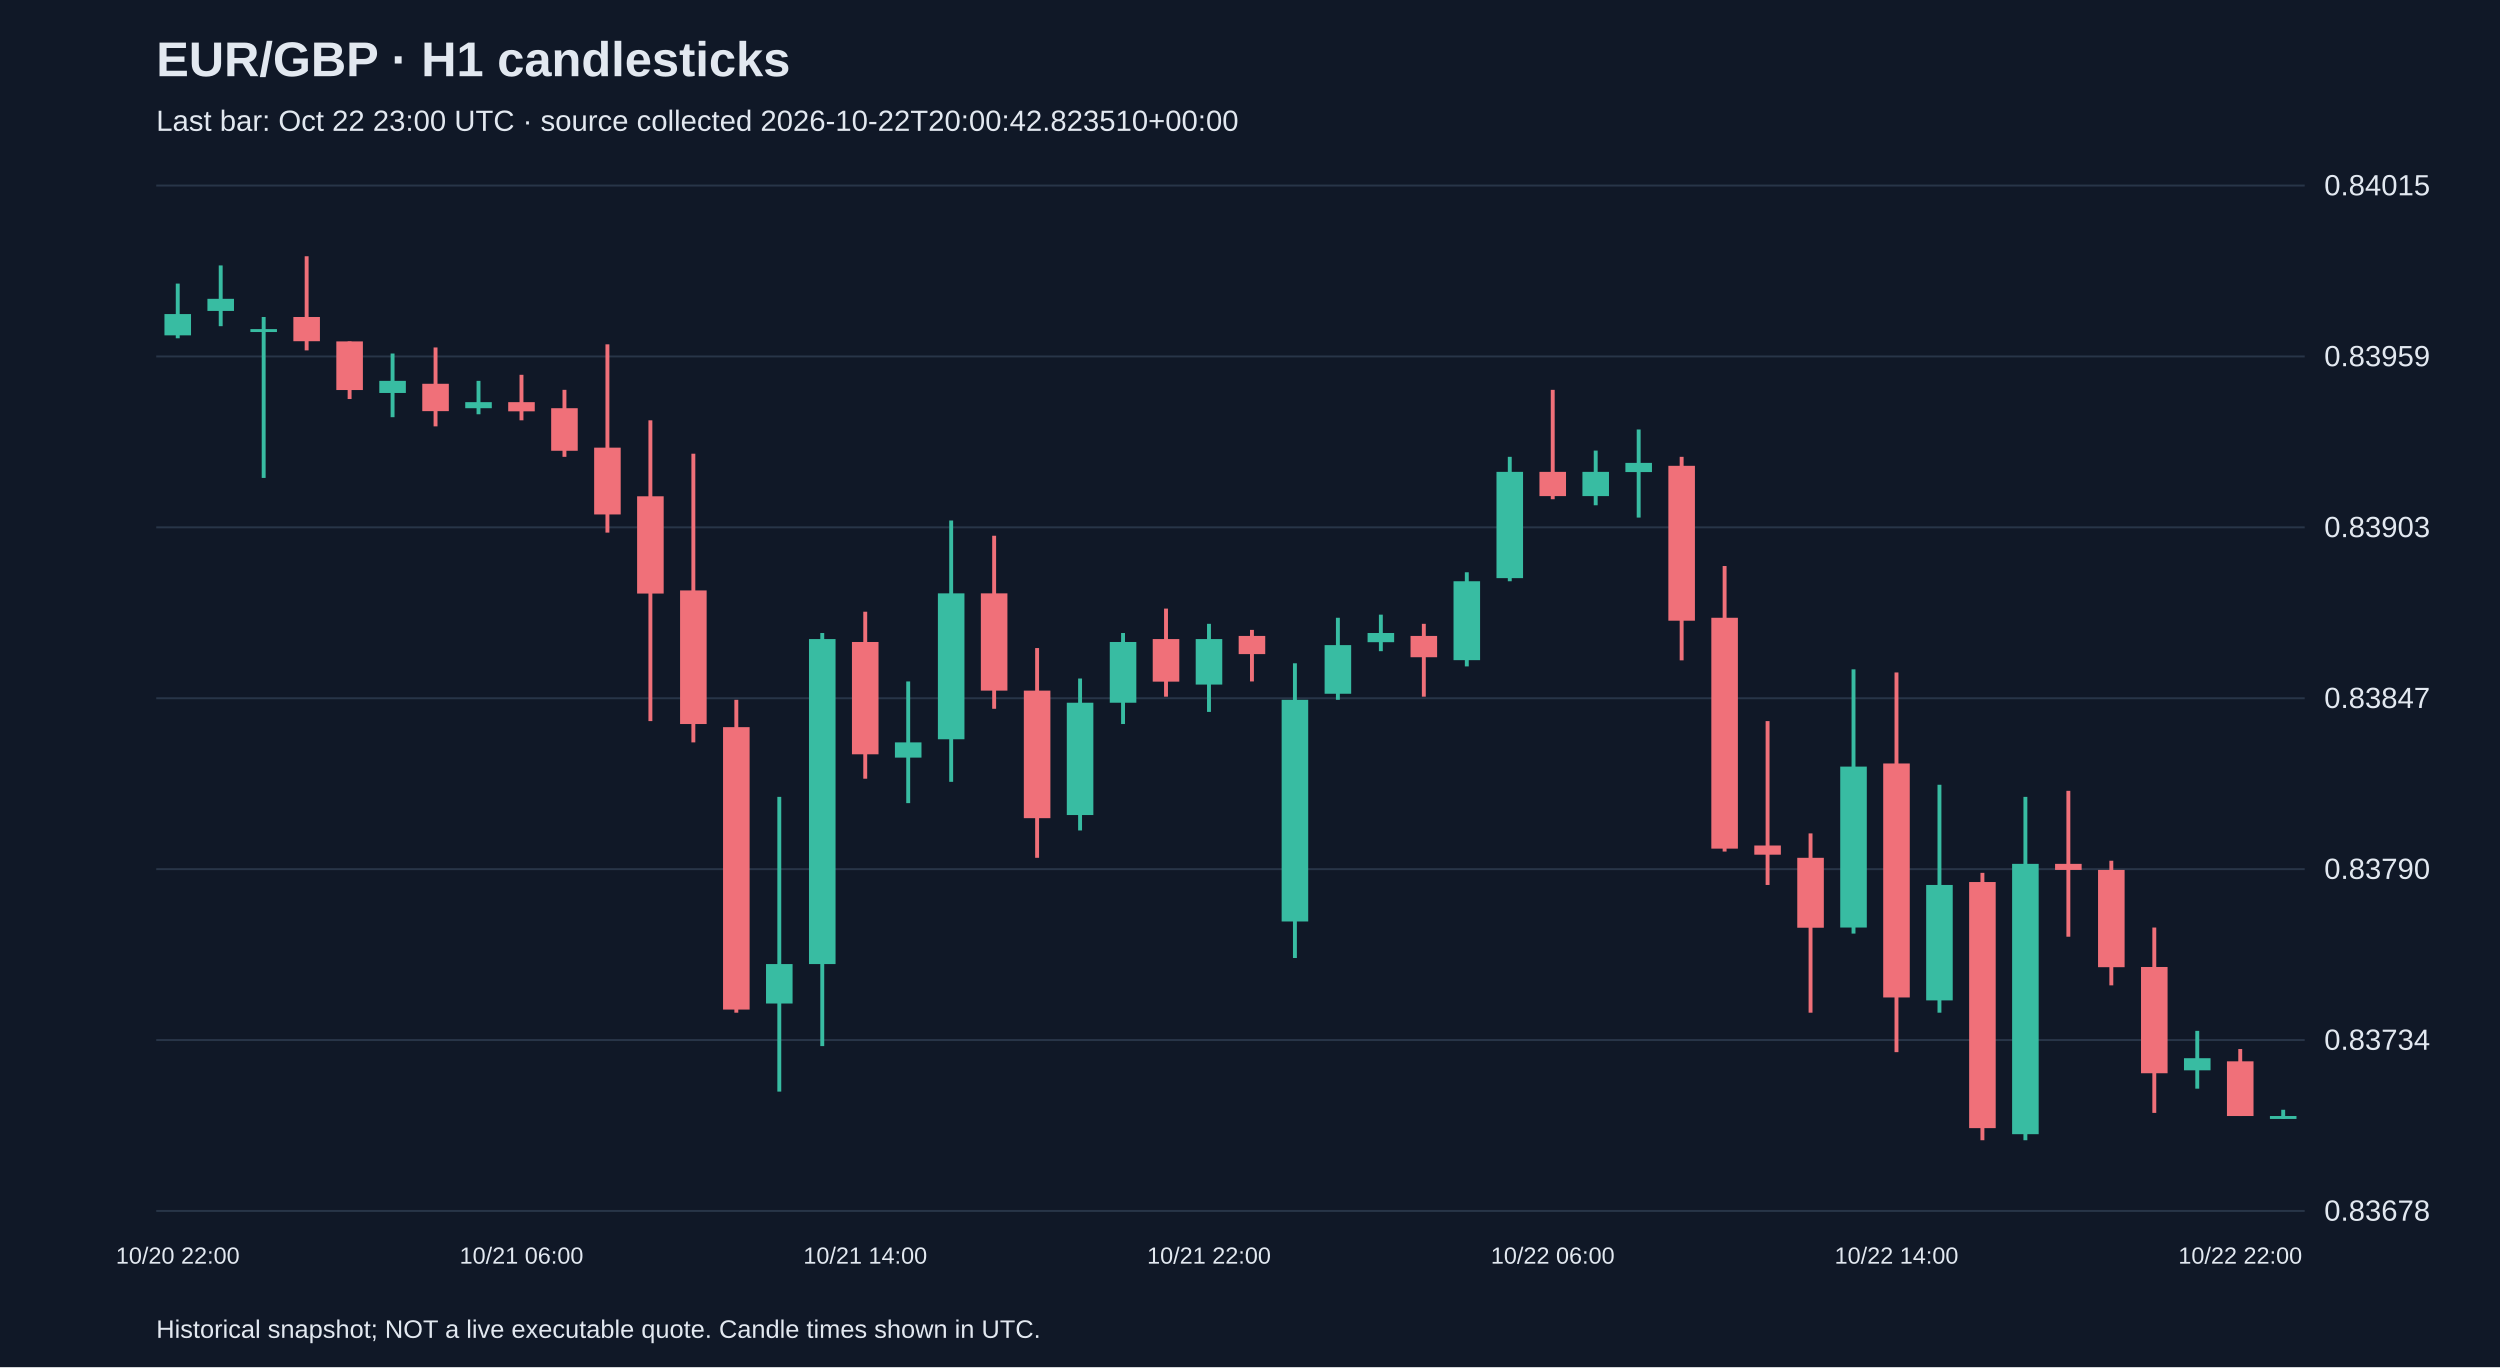
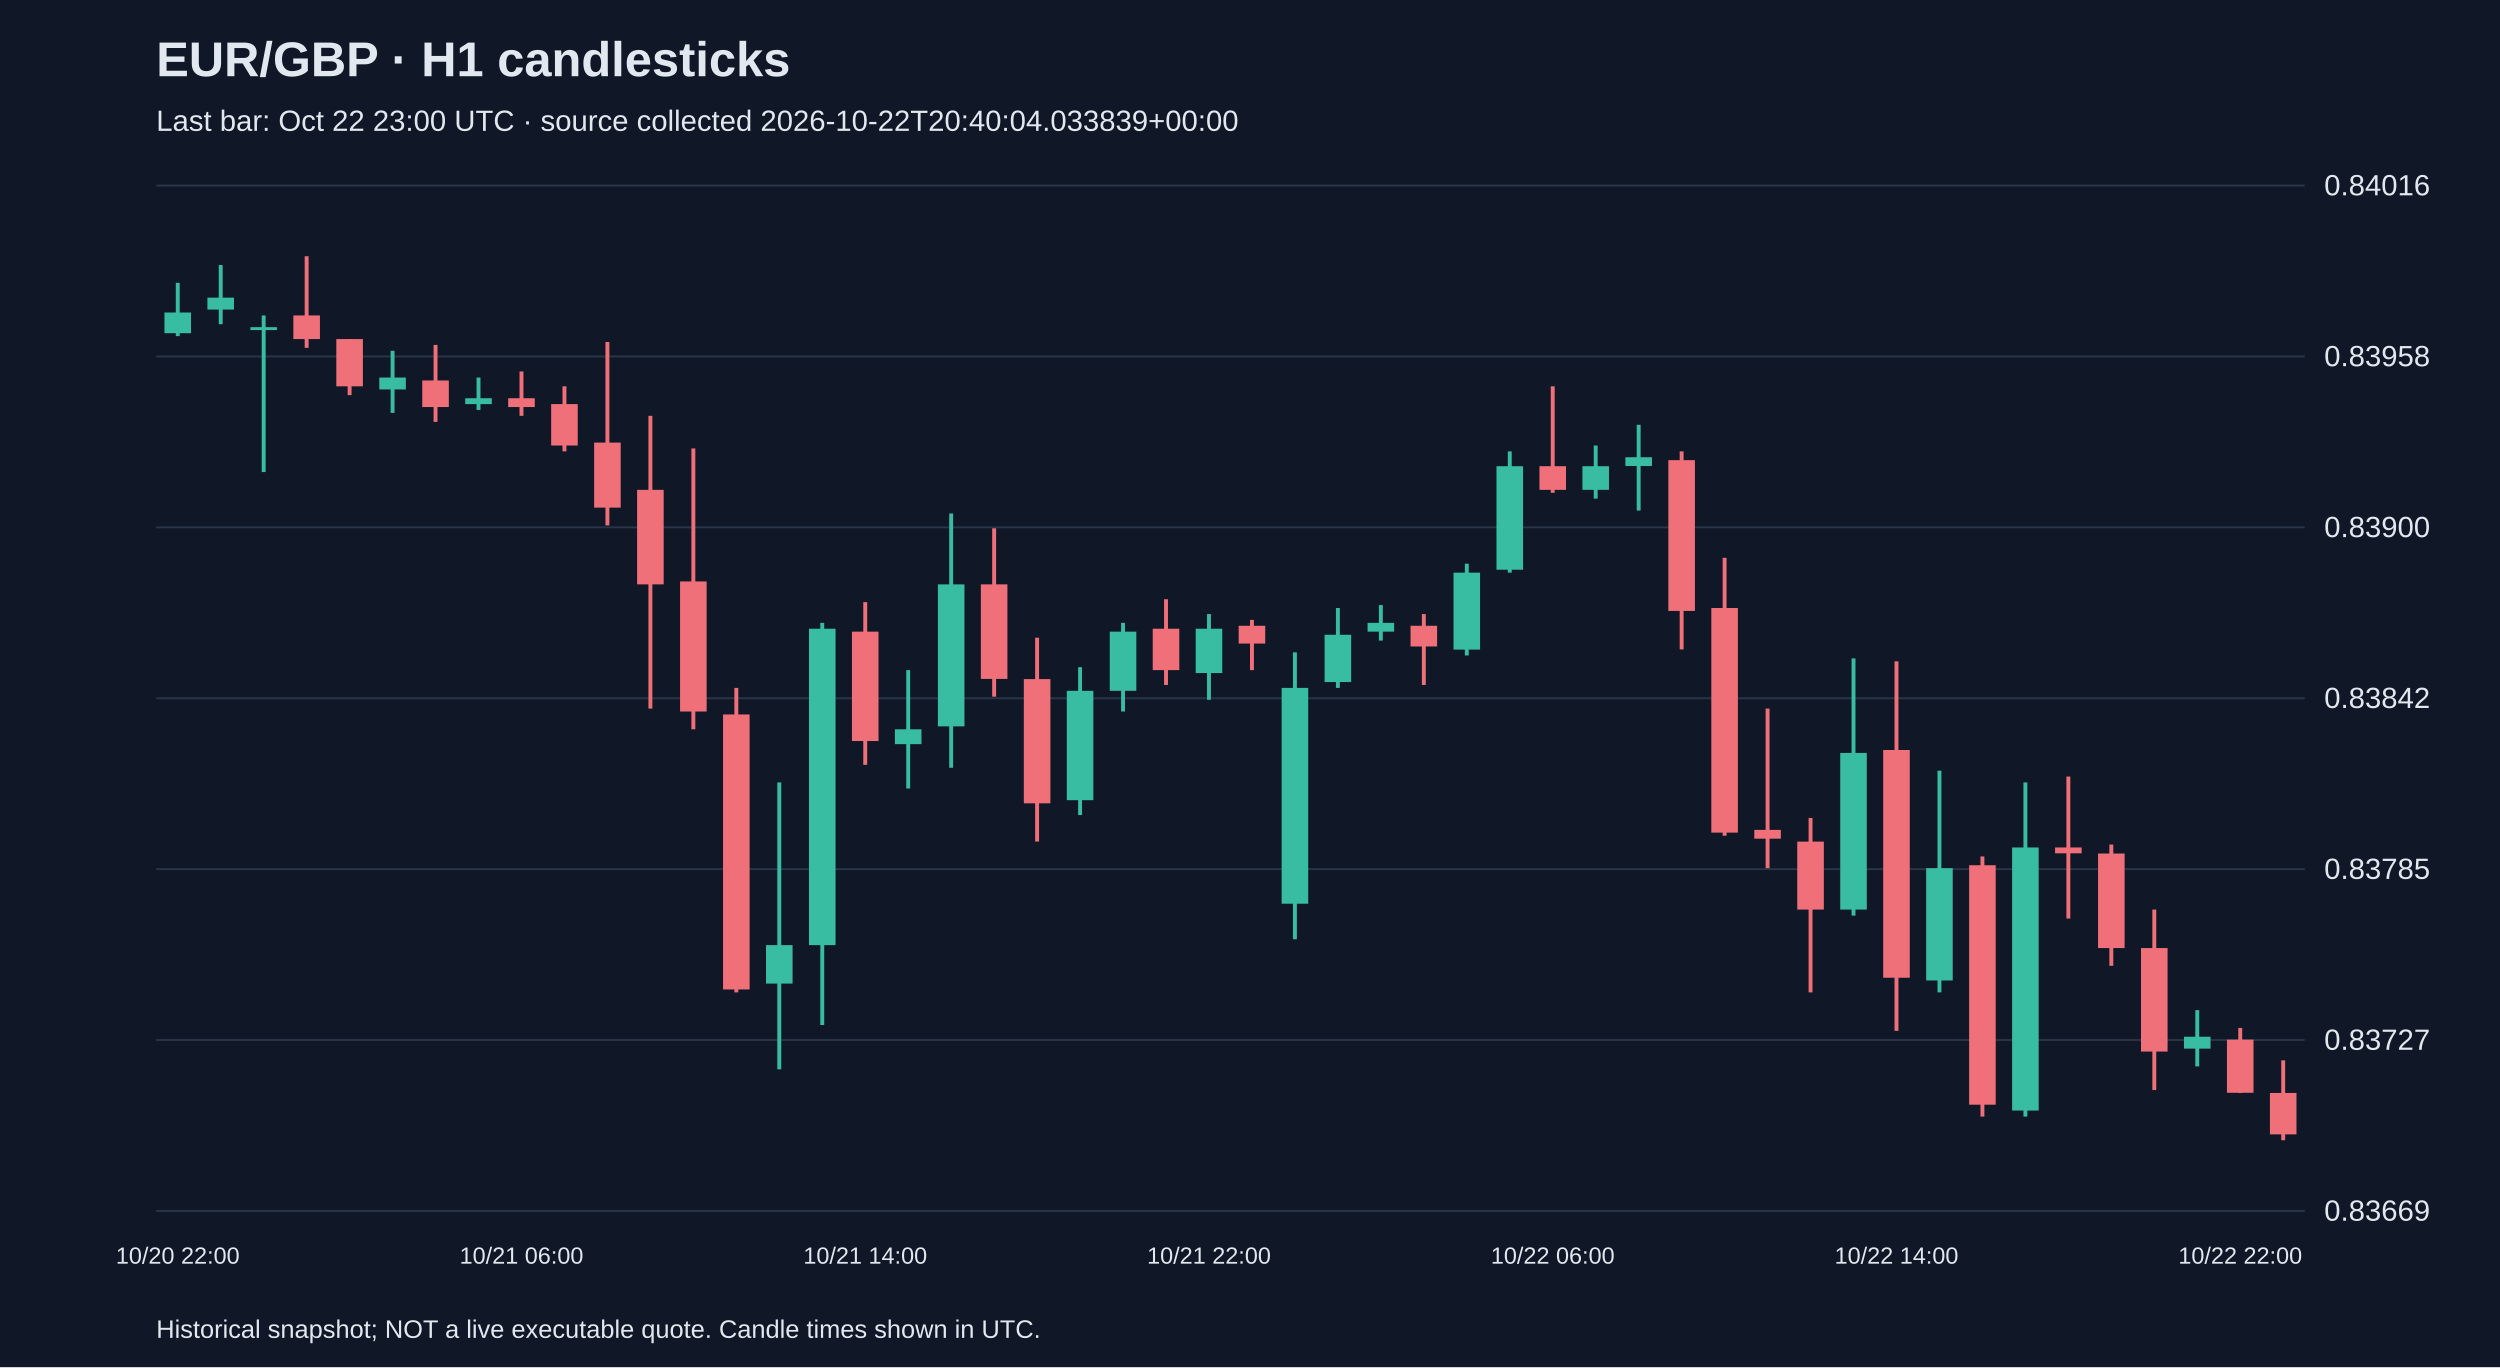
<svg xmlns="http://www.w3.org/2000/svg" viewBox="0 0 1280 700">
  <rect width="100%" height="100%" fill="#101827" />
  <style>text{font-family:Arial,sans-serif;fill:#e2e8f0}</style>
  <text x="80" y="39" font-size="25" font-weight="bold">EUR/GBP · H1 candlesticks</text>
-   <text x="80" y="67" font-size="15" fill="#a6b1c5">Last bar: Oct 22 23:00 UTC · source collected 2026-10-22T20:00:42.823510+00:00</text>
+   <text x="80" y="67" font-size="15" fill="#a6b1c5">Last bar: Oct 22 23:00 UTC · source collected 2026-10-22T20:40:04.033839+00:00</text>
  <line x1="80" y1="620.0" x2="1180" y2="620.0" stroke="#283548" />
-   <text x="1190" y="625.0" font-size="15">0.83678</text>
+   <text x="1190" y="625.0" font-size="15">0.83669</text>
  <line x1="80" y1="532.5" x2="1180" y2="532.5" stroke="#283548" />
-   <text x="1190" y="537.5" font-size="15">0.83734</text>
+   <text x="1190" y="537.5" font-size="15">0.83727</text>
  <line x1="80" y1="445.0" x2="1180" y2="445.0" stroke="#283548" />
-   <text x="1190" y="450.0" font-size="15">0.83790</text>
+   <text x="1190" y="450.0" font-size="15">0.83785</text>
  <line x1="80" y1="357.5" x2="1180" y2="357.5" stroke="#283548" />
-   <text x="1190" y="362.5" font-size="15">0.83847</text>
+   <text x="1190" y="362.5" font-size="15">0.83842</text>
  <line x1="80" y1="270.0" x2="1180" y2="270.0" stroke="#283548" />
-   <text x="1190" y="275.0" font-size="15">0.83903</text>
+   <text x="1190" y="275.0" font-size="15">0.83900</text>
  <line x1="80" y1="182.5" x2="1180" y2="182.5" stroke="#283548" />
-   <text x="1190" y="187.5" font-size="15">0.83959</text>
+   <text x="1190" y="187.5" font-size="15">0.83958</text>
  <line x1="80" y1="95.0" x2="1180" y2="95.0" stroke="#283548" />
-   <text x="1190" y="100.0" font-size="15">0.84015</text>
-   <line x1="91.0" y1="145.2" x2="91.0" y2="173.2" stroke="#38bca2" stroke-width="2" />
-   <rect x="84.2" y="160.8" width="13.6" height="10.9" fill="#38bca2" />
+   <text x="1190" y="100.0" font-size="15">0.84016</text>
+   <line x1="91.0" y1="144.8" x2="91.0" y2="172.1" stroke="#38bca2" stroke-width="2" />
+   <rect x="84.2" y="160.0" width="13.6" height="10.6" fill="#38bca2" />
  <text x="91.0" y="647" text-anchor="middle" font-size="12">10/20 22:00</text>
-   <line x1="113.0" y1="135.9" x2="113.0" y2="167.0" stroke="#38bca2" stroke-width="2" />
-   <rect x="106.2" y="153.0" width="13.6" height="6.2" fill="#38bca2" />
-   <line x1="135.0" y1="162.3" x2="135.0" y2="244.7" stroke="#38bca2" stroke-width="2" />
-   <rect x="128.2" y="168.5" width="13.6" height="1.5" fill="#38bca2" />
-   <line x1="157.0" y1="131.2" x2="157.0" y2="179.4" stroke="#f07079" stroke-width="2" />
-   <rect x="150.2" y="162.3" width="13.6" height="12.4" fill="#f07079" />
-   <line x1="179.0" y1="174.8" x2="179.0" y2="204.3" stroke="#f07079" stroke-width="2" />
-   <rect x="172.2" y="174.8" width="13.6" height="24.9" fill="#f07079" />
-   <line x1="201.0" y1="181.0" x2="201.0" y2="213.6" stroke="#38bca2" stroke-width="2" />
-   <rect x="194.2" y="195.0" width="13.6" height="6.2" fill="#38bca2" />
-   <line x1="223.0" y1="177.9" x2="223.0" y2="218.3" stroke="#f07079" stroke-width="2" />
-   <rect x="216.2" y="196.5" width="13.6" height="14.0" fill="#f07079" />
-   <line x1="245.0" y1="195.0" x2="245.0" y2="212.1" stroke="#38bca2" stroke-width="2" />
-   <rect x="238.2" y="205.9" width="13.6" height="3.1" fill="#38bca2" />
-   <line x1="267.0" y1="191.9" x2="267.0" y2="215.2" stroke="#f07079" stroke-width="2" />
-   <rect x="260.2" y="205.9" width="13.6" height="4.7" fill="#f07079" />
+   <line x1="113.0" y1="135.7" x2="113.0" y2="166.0" stroke="#38bca2" stroke-width="2" />
+   <rect x="106.2" y="152.4" width="13.6" height="6.1" fill="#38bca2" />
+   <line x1="135.0" y1="161.5" x2="135.0" y2="241.7" stroke="#38bca2" stroke-width="2" />
+   <rect x="128.2" y="167.5" width="13.6" height="1.5" fill="#38bca2" />
+   <line x1="157.0" y1="131.2" x2="157.0" y2="178.1" stroke="#f07079" stroke-width="2" />
+   <rect x="150.2" y="161.5" width="13.6" height="12.1" fill="#f07079" />
+   <line x1="179.0" y1="173.6" x2="179.0" y2="202.3" stroke="#f07079" stroke-width="2" />
+   <rect x="172.2" y="173.6" width="13.6" height="24.2" fill="#f07079" />
+   <line x1="201.0" y1="179.6" x2="201.0" y2="211.4" stroke="#38bca2" stroke-width="2" />
+   <rect x="194.2" y="193.3" width="13.6" height="6.1" fill="#38bca2" />
+   <line x1="223.0" y1="176.6" x2="223.0" y2="216.0" stroke="#f07079" stroke-width="2" />
+   <rect x="216.2" y="194.8" width="13.6" height="13.6" fill="#f07079" />
+   <line x1="245.0" y1="193.3" x2="245.0" y2="209.9" stroke="#38bca2" stroke-width="2" />
+   <rect x="238.2" y="203.9" width="13.6" height="3.0" fill="#38bca2" />
+   <line x1="267.0" y1="190.2" x2="267.0" y2="212.9" stroke="#f07079" stroke-width="2" />
+   <rect x="260.2" y="203.9" width="13.6" height="4.5" fill="#f07079" />
  <text x="267.0" y="647" text-anchor="middle" font-size="12">10/21 06:00</text>
-   <line x1="289.0" y1="199.6" x2="289.0" y2="233.9" stroke="#f07079" stroke-width="2" />
-   <rect x="282.2" y="209.0" width="13.6" height="21.8" fill="#f07079" />
-   <line x1="311.0" y1="176.3" x2="311.0" y2="272.7" stroke="#f07079" stroke-width="2" />
-   <rect x="304.2" y="229.2" width="13.6" height="34.2" fill="#f07079" />
-   <line x1="333.0" y1="215.2" x2="333.0" y2="369.2" stroke="#f07079" stroke-width="2" />
-   <rect x="326.2" y="254.1" width="13.6" height="49.8" fill="#f07079" />
-   <line x1="355.0" y1="232.3" x2="355.0" y2="380.1" stroke="#f07079" stroke-width="2" />
-   <rect x="348.2" y="302.3" width="13.6" height="68.4" fill="#f07079" />
-   <line x1="377.0" y1="358.3" x2="377.0" y2="518.5" stroke="#f07079" stroke-width="2" />
-   <rect x="370.2" y="372.3" width="13.6" height="144.6" fill="#f07079" />
-   <line x1="399.0" y1="408.0" x2="399.0" y2="558.9" stroke="#38bca2" stroke-width="2" />
-   <rect x="392.2" y="493.6" width="13.6" height="20.2" fill="#38bca2" />
-   <line x1="421.0" y1="324.1" x2="421.0" y2="535.6" stroke="#38bca2" stroke-width="2" />
-   <rect x="414.2" y="327.2" width="13.6" height="166.4" fill="#38bca2" />
-   <line x1="443.0" y1="313.2" x2="443.0" y2="398.7" stroke="#f07079" stroke-width="2" />
-   <rect x="436.2" y="328.7" width="13.6" height="57.5" fill="#f07079" />
+   <line x1="289.0" y1="197.8" x2="289.0" y2="231.1" stroke="#f07079" stroke-width="2" />
+   <rect x="282.2" y="206.9" width="13.6" height="21.2" fill="#f07079" />
+   <line x1="311.0" y1="175.1" x2="311.0" y2="269.0" stroke="#f07079" stroke-width="2" />
+   <rect x="304.2" y="226.6" width="13.6" height="33.3" fill="#f07079" />
+   <line x1="333.0" y1="212.9" x2="333.0" y2="362.8" stroke="#f07079" stroke-width="2" />
+   <rect x="326.2" y="250.8" width="13.6" height="48.4" fill="#f07079" />
+   <line x1="355.0" y1="229.6" x2="355.0" y2="373.4" stroke="#f07079" stroke-width="2" />
+   <rect x="348.2" y="297.7" width="13.6" height="66.6" fill="#f07079" />
+   <line x1="377.0" y1="352.2" x2="377.0" y2="508.1" stroke="#f07079" stroke-width="2" />
+   <rect x="370.2" y="365.8" width="13.6" height="140.8" fill="#f07079" />
+   <line x1="399.0" y1="400.6" x2="399.0" y2="547.5" stroke="#38bca2" stroke-width="2" />
+   <rect x="392.2" y="483.9" width="13.6" height="19.7" fill="#38bca2" />
+   <line x1="421.0" y1="318.9" x2="421.0" y2="524.8" stroke="#38bca2" stroke-width="2" />
+   <rect x="414.2" y="321.9" width="13.6" height="162.0" fill="#38bca2" />
+   <line x1="443.0" y1="308.3" x2="443.0" y2="391.6" stroke="#f07079" stroke-width="2" />
+   <rect x="436.2" y="323.4" width="13.6" height="56.0" fill="#f07079" />
  <text x="443.0" y="647" text-anchor="middle" font-size="12">10/21 14:00</text>
-   <line x1="465.0" y1="348.9" x2="465.0" y2="411.2" stroke="#38bca2" stroke-width="2" />
-   <rect x="458.2" y="380.1" width="13.6" height="7.8" fill="#38bca2" />
-   <line x1="487.0" y1="266.5" x2="487.0" y2="400.3" stroke="#38bca2" stroke-width="2" />
-   <rect x="480.2" y="303.8" width="13.6" height="74.7" fill="#38bca2" />
-   <line x1="509.0" y1="274.3" x2="509.0" y2="362.9" stroke="#f07079" stroke-width="2" />
-   <rect x="502.2" y="303.8" width="13.6" height="49.8" fill="#f07079" />
-   <line x1="531.0" y1="331.8" x2="531.0" y2="439.2" stroke="#f07079" stroke-width="2" />
-   <rect x="524.2" y="353.6" width="13.6" height="65.3" fill="#f07079" />
-   <line x1="553.0" y1="347.4" x2="553.0" y2="425.2" stroke="#38bca2" stroke-width="2" />
-   <rect x="546.2" y="359.8" width="13.6" height="57.5" fill="#38bca2" />
-   <line x1="575.0" y1="324.1" x2="575.0" y2="370.7" stroke="#38bca2" stroke-width="2" />
-   <rect x="568.2" y="328.7" width="13.6" height="31.1" fill="#38bca2" />
-   <line x1="597.0" y1="311.6" x2="597.0" y2="356.7" stroke="#f07079" stroke-width="2" />
-   <rect x="590.2" y="327.2" width="13.6" height="21.8" fill="#f07079" />
-   <line x1="619.0" y1="319.4" x2="619.0" y2="364.5" stroke="#38bca2" stroke-width="2" />
-   <rect x="612.2" y="327.2" width="13.6" height="23.3" fill="#38bca2" />
+   <line x1="465.0" y1="343.1" x2="465.0" y2="403.7" stroke="#38bca2" stroke-width="2" />
+   <rect x="458.2" y="373.4" width="13.6" height="7.6" fill="#38bca2" />
+   <line x1="487.0" y1="262.9" x2="487.0" y2="393.1" stroke="#38bca2" stroke-width="2" />
+   <rect x="480.2" y="299.2" width="13.6" height="72.7" fill="#38bca2" />
+   <line x1="509.0" y1="270.5" x2="509.0" y2="356.7" stroke="#f07079" stroke-width="2" />
+   <rect x="502.2" y="299.2" width="13.6" height="48.4" fill="#f07079" />
+   <line x1="531.0" y1="326.5" x2="531.0" y2="430.9" stroke="#f07079" stroke-width="2" />
+   <rect x="524.2" y="347.7" width="13.6" height="63.6" fill="#f07079" />
+   <line x1="553.0" y1="341.6" x2="553.0" y2="417.3" stroke="#38bca2" stroke-width="2" />
+   <rect x="546.2" y="353.7" width="13.6" height="56.0" fill="#38bca2" />
+   <line x1="575.0" y1="318.9" x2="575.0" y2="364.3" stroke="#38bca2" stroke-width="2" />
+   <rect x="568.2" y="323.4" width="13.6" height="30.3" fill="#38bca2" />
+   <line x1="597.0" y1="306.8" x2="597.0" y2="350.7" stroke="#f07079" stroke-width="2" />
+   <rect x="590.2" y="321.9" width="13.6" height="21.2" fill="#f07079" />
+   <line x1="619.0" y1="314.4" x2="619.0" y2="358.3" stroke="#38bca2" stroke-width="2" />
+   <rect x="612.2" y="321.9" width="13.6" height="22.7" fill="#38bca2" />
  <text x="619.0" y="647" text-anchor="middle" font-size="12">10/21 22:00</text>
-   <line x1="641.0" y1="322.5" x2="641.0" y2="348.9" stroke="#f07079" stroke-width="2" />
-   <rect x="634.2" y="325.6" width="13.6" height="9.3" fill="#f07079" />
-   <line x1="663.0" y1="339.6" x2="663.0" y2="490.5" stroke="#38bca2" stroke-width="2" />
-   <rect x="656.2" y="358.3" width="13.6" height="113.5" fill="#38bca2" />
-   <line x1="685.0" y1="316.3" x2="685.0" y2="358.3" stroke="#38bca2" stroke-width="2" />
-   <rect x="678.2" y="330.3" width="13.6" height="24.9" fill="#38bca2" />
-   <line x1="707.0" y1="314.7" x2="707.0" y2="333.4" stroke="#38bca2" stroke-width="2" />
-   <rect x="700.2" y="324.1" width="13.6" height="4.7" fill="#38bca2" />
-   <line x1="729.0" y1="319.4" x2="729.0" y2="356.7" stroke="#f07079" stroke-width="2" />
-   <rect x="722.2" y="325.6" width="13.6" height="10.9" fill="#f07079" />
-   <line x1="751.0" y1="293.0" x2="751.0" y2="341.2" stroke="#38bca2" stroke-width="2" />
-   <rect x="744.2" y="297.6" width="13.6" height="40.4" fill="#38bca2" />
-   <line x1="773.0" y1="233.9" x2="773.0" y2="297.6" stroke="#38bca2" stroke-width="2" />
-   <rect x="766.2" y="241.6" width="13.6" height="54.4" fill="#38bca2" />
-   <line x1="795.0" y1="199.6" x2="795.0" y2="255.6" stroke="#f07079" stroke-width="2" />
-   <rect x="788.2" y="241.6" width="13.6" height="12.4" fill="#f07079" />
+   <line x1="641.0" y1="317.4" x2="641.0" y2="343.1" stroke="#f07079" stroke-width="2" />
+   <rect x="634.2" y="320.4" width="13.6" height="9.1" fill="#f07079" />
+   <line x1="663.0" y1="334.0" x2="663.0" y2="480.9" stroke="#38bca2" stroke-width="2" />
+   <rect x="656.2" y="352.2" width="13.6" height="110.5" fill="#38bca2" />
+   <line x1="685.0" y1="311.3" x2="685.0" y2="352.2" stroke="#38bca2" stroke-width="2" />
+   <rect x="678.2" y="325.0" width="13.6" height="24.2" fill="#38bca2" />
+   <line x1="707.0" y1="309.8" x2="707.0" y2="328.0" stroke="#38bca2" stroke-width="2" />
+   <rect x="700.2" y="318.9" width="13.6" height="4.5" fill="#38bca2" />
+   <line x1="729.0" y1="314.4" x2="729.0" y2="350.7" stroke="#f07079" stroke-width="2" />
+   <rect x="722.2" y="320.4" width="13.6" height="10.6" fill="#f07079" />
+   <line x1="751.0" y1="288.6" x2="751.0" y2="335.6" stroke="#38bca2" stroke-width="2" />
+   <rect x="744.2" y="293.2" width="13.6" height="39.4" fill="#38bca2" />
+   <line x1="773.0" y1="231.1" x2="773.0" y2="293.2" stroke="#38bca2" stroke-width="2" />
+   <rect x="766.2" y="238.7" width="13.6" height="53.0" fill="#38bca2" />
+   <line x1="795.0" y1="197.8" x2="795.0" y2="252.3" stroke="#f07079" stroke-width="2" />
+   <rect x="788.2" y="238.7" width="13.6" height="12.1" fill="#f07079" />
  <text x="795.0" y="647" text-anchor="middle" font-size="12">10/22 06:00</text>
-   <line x1="817.0" y1="230.7" x2="817.0" y2="258.7" stroke="#38bca2" stroke-width="2" />
-   <rect x="810.2" y="241.6" width="13.6" height="12.4" fill="#38bca2" />
-   <line x1="839.0" y1="219.9" x2="839.0" y2="265.0" stroke="#38bca2" stroke-width="2" />
-   <rect x="832.2" y="237.0" width="13.6" height="4.7" fill="#38bca2" />
-   <line x1="861.0" y1="233.9" x2="861.0" y2="338.1" stroke="#f07079" stroke-width="2" />
-   <rect x="854.2" y="238.5" width="13.6" height="79.3" fill="#f07079" />
-   <line x1="883.0" y1="289.8" x2="883.0" y2="436.0" stroke="#f07079" stroke-width="2" />
-   <rect x="876.2" y="316.3" width="13.6" height="118.2" fill="#f07079" />
-   <line x1="905.0" y1="369.2" x2="905.0" y2="453.1" stroke="#f07079" stroke-width="2" />
-   <rect x="898.2" y="432.9" width="13.6" height="4.7" fill="#f07079" />
-   <line x1="927.0" y1="426.7" x2="927.0" y2="518.5" stroke="#f07079" stroke-width="2" />
-   <rect x="920.2" y="439.2" width="13.6" height="35.8" fill="#f07079" />
-   <line x1="949.0" y1="342.7" x2="949.0" y2="478.0" stroke="#38bca2" stroke-width="2" />
-   <rect x="942.2" y="392.5" width="13.6" height="82.4" fill="#38bca2" />
-   <line x1="971.0" y1="344.3" x2="971.0" y2="538.7" stroke="#f07079" stroke-width="2" />
-   <rect x="964.2" y="390.9" width="13.6" height="119.8" fill="#f07079" />
+   <line x1="817.0" y1="228.1" x2="817.0" y2="255.3" stroke="#38bca2" stroke-width="2" />
+   <rect x="810.2" y="238.7" width="13.6" height="12.1" fill="#38bca2" />
+   <line x1="839.0" y1="217.5" x2="839.0" y2="261.4" stroke="#38bca2" stroke-width="2" />
+   <rect x="832.2" y="234.1" width="13.6" height="4.5" fill="#38bca2" />
+   <line x1="861.0" y1="231.1" x2="861.0" y2="332.5" stroke="#f07079" stroke-width="2" />
+   <rect x="854.2" y="235.6" width="13.6" height="77.2" fill="#f07079" />
+   <line x1="883.0" y1="285.6" x2="883.0" y2="427.9" stroke="#f07079" stroke-width="2" />
+   <rect x="876.2" y="311.3" width="13.6" height="115.0" fill="#f07079" />
+   <line x1="905.0" y1="362.8" x2="905.0" y2="444.5" stroke="#f07079" stroke-width="2" />
+   <rect x="898.2" y="424.9" width="13.6" height="4.5" fill="#f07079" />
+   <line x1="927.0" y1="418.8" x2="927.0" y2="508.1" stroke="#f07079" stroke-width="2" />
+   <rect x="920.2" y="430.9" width="13.6" height="34.8" fill="#f07079" />
+   <line x1="949.0" y1="337.1" x2="949.0" y2="468.8" stroke="#38bca2" stroke-width="2" />
+   <rect x="942.2" y="385.5" width="13.6" height="80.2" fill="#38bca2" />
+   <line x1="971.0" y1="338.6" x2="971.0" y2="527.8" stroke="#f07079" stroke-width="2" />
+   <rect x="964.2" y="384.0" width="13.6" height="116.6" fill="#f07079" />
  <text x="971.0" y="647" text-anchor="middle" font-size="12">10/22 14:00</text>
-   <line x1="993.0" y1="401.8" x2="993.0" y2="518.5" stroke="#38bca2" stroke-width="2" />
-   <rect x="986.2" y="453.1" width="13.6" height="59.1" fill="#38bca2" />
-   <line x1="1015.0" y1="446.9" x2="1015.0" y2="583.8" stroke="#f07079" stroke-width="2" />
-   <rect x="1008.2" y="451.6" width="13.6" height="126.0" fill="#f07079" />
-   <line x1="1037.0" y1="408.0" x2="1037.0" y2="583.8" stroke="#38bca2" stroke-width="2" />
-   <rect x="1030.2" y="442.3" width="13.6" height="138.4" fill="#38bca2" />
-   <line x1="1059.0" y1="404.9" x2="1059.0" y2="479.6" stroke="#f07079" stroke-width="2" />
-   <rect x="1052.2" y="442.3" width="13.6" height="3.1" fill="#f07079" />
-   <line x1="1081.0" y1="440.7" x2="1081.0" y2="504.5" stroke="#f07079" stroke-width="2" />
-   <rect x="1074.2" y="445.4" width="13.6" height="49.8" fill="#f07079" />
-   <line x1="1103.0" y1="474.9" x2="1103.0" y2="569.8" stroke="#f07079" stroke-width="2" />
-   <rect x="1096.2" y="495.1" width="13.6" height="54.4" fill="#f07079" />
-   <line x1="1125.0" y1="527.8" x2="1125.0" y2="557.4" stroke="#38bca2" stroke-width="2" />
-   <rect x="1118.2" y="541.8" width="13.6" height="6.2" fill="#38bca2" />
-   <line x1="1147.0" y1="537.1" x2="1147.0" y2="571.4" stroke="#f07079" stroke-width="2" />
-   <rect x="1140.2" y="543.4" width="13.6" height="28.0" fill="#f07079" />
+   <line x1="993.0" y1="394.6" x2="993.0" y2="508.1" stroke="#38bca2" stroke-width="2" />
+   <rect x="986.2" y="444.5" width="13.6" height="57.5" fill="#38bca2" />
+   <line x1="1015.0" y1="438.5" x2="1015.0" y2="571.7" stroke="#f07079" stroke-width="2" />
+   <rect x="1008.2" y="443.0" width="13.6" height="122.6" fill="#f07079" />
+   <line x1="1037.0" y1="400.6" x2="1037.0" y2="571.7" stroke="#38bca2" stroke-width="2" />
+   <rect x="1030.2" y="433.9" width="13.6" height="134.7" fill="#38bca2" />
+   <line x1="1059.0" y1="397.6" x2="1059.0" y2="470.3" stroke="#f07079" stroke-width="2" />
+   <rect x="1052.2" y="433.9" width="13.6" height="3.0" fill="#f07079" />
+   <line x1="1081.0" y1="432.4" x2="1081.0" y2="494.5" stroke="#f07079" stroke-width="2" />
+   <rect x="1074.2" y="437.0" width="13.6" height="48.4" fill="#f07079" />
+   <line x1="1103.0" y1="465.7" x2="1103.0" y2="558.1" stroke="#f07079" stroke-width="2" />
+   <rect x="1096.2" y="485.4" width="13.6" height="53.0" fill="#f07079" />
+   <line x1="1125.0" y1="517.2" x2="1125.0" y2="546.0" stroke="#38bca2" stroke-width="2" />
+   <rect x="1118.2" y="530.8" width="13.6" height="6.1" fill="#38bca2" />
+   <line x1="1147.0" y1="526.3" x2="1147.0" y2="559.6" stroke="#f07079" stroke-width="2" />
+   <rect x="1140.2" y="532.3" width="13.6" height="27.2" fill="#f07079" />
  <text x="1147.0" y="647" text-anchor="middle" font-size="12">10/22 22:00</text>
-   <line x1="1169.0" y1="568.2" x2="1169.0" y2="572.9" stroke="#38bca2" stroke-width="2" />
-   <rect x="1162.2" y="571.4" width="13.6" height="1.5" fill="#38bca2" />
+   <line x1="1169.0" y1="542.9" x2="1169.0" y2="583.8" stroke="#f07079" stroke-width="2" />
+   <rect x="1162.2" y="559.6" width="13.6" height="21.2" fill="#f07079" />
  <text x="80" y="685" font-size="13">Historical snapshot; NOT a live executable quote. Candle times shown in UTC.</text>
</svg>
